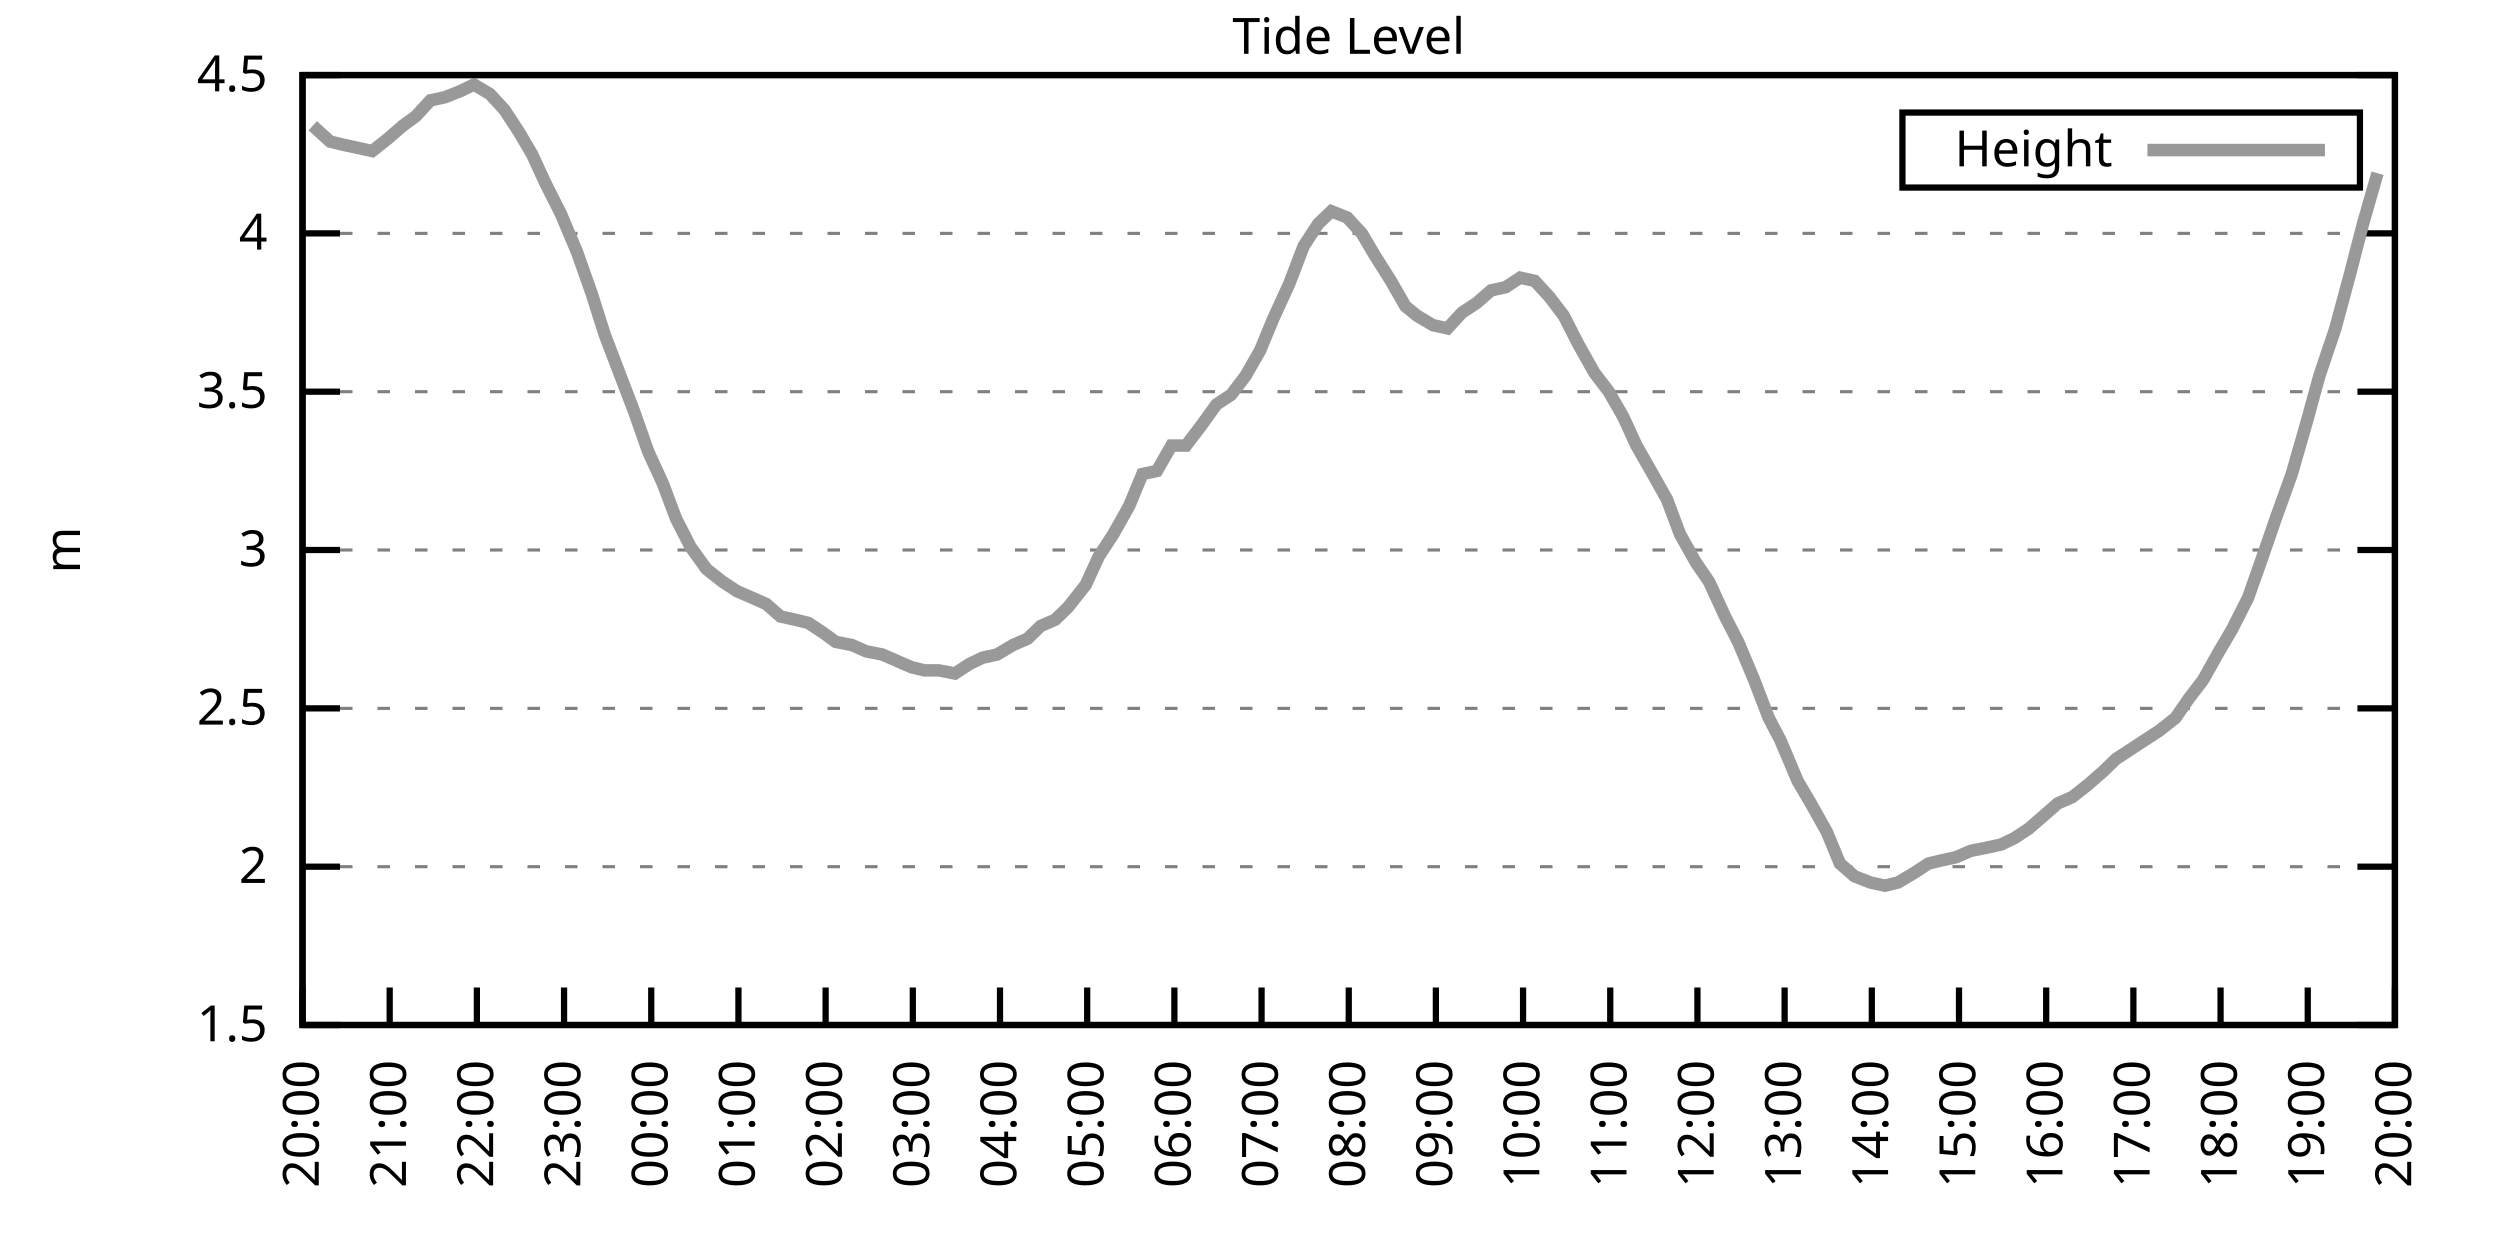
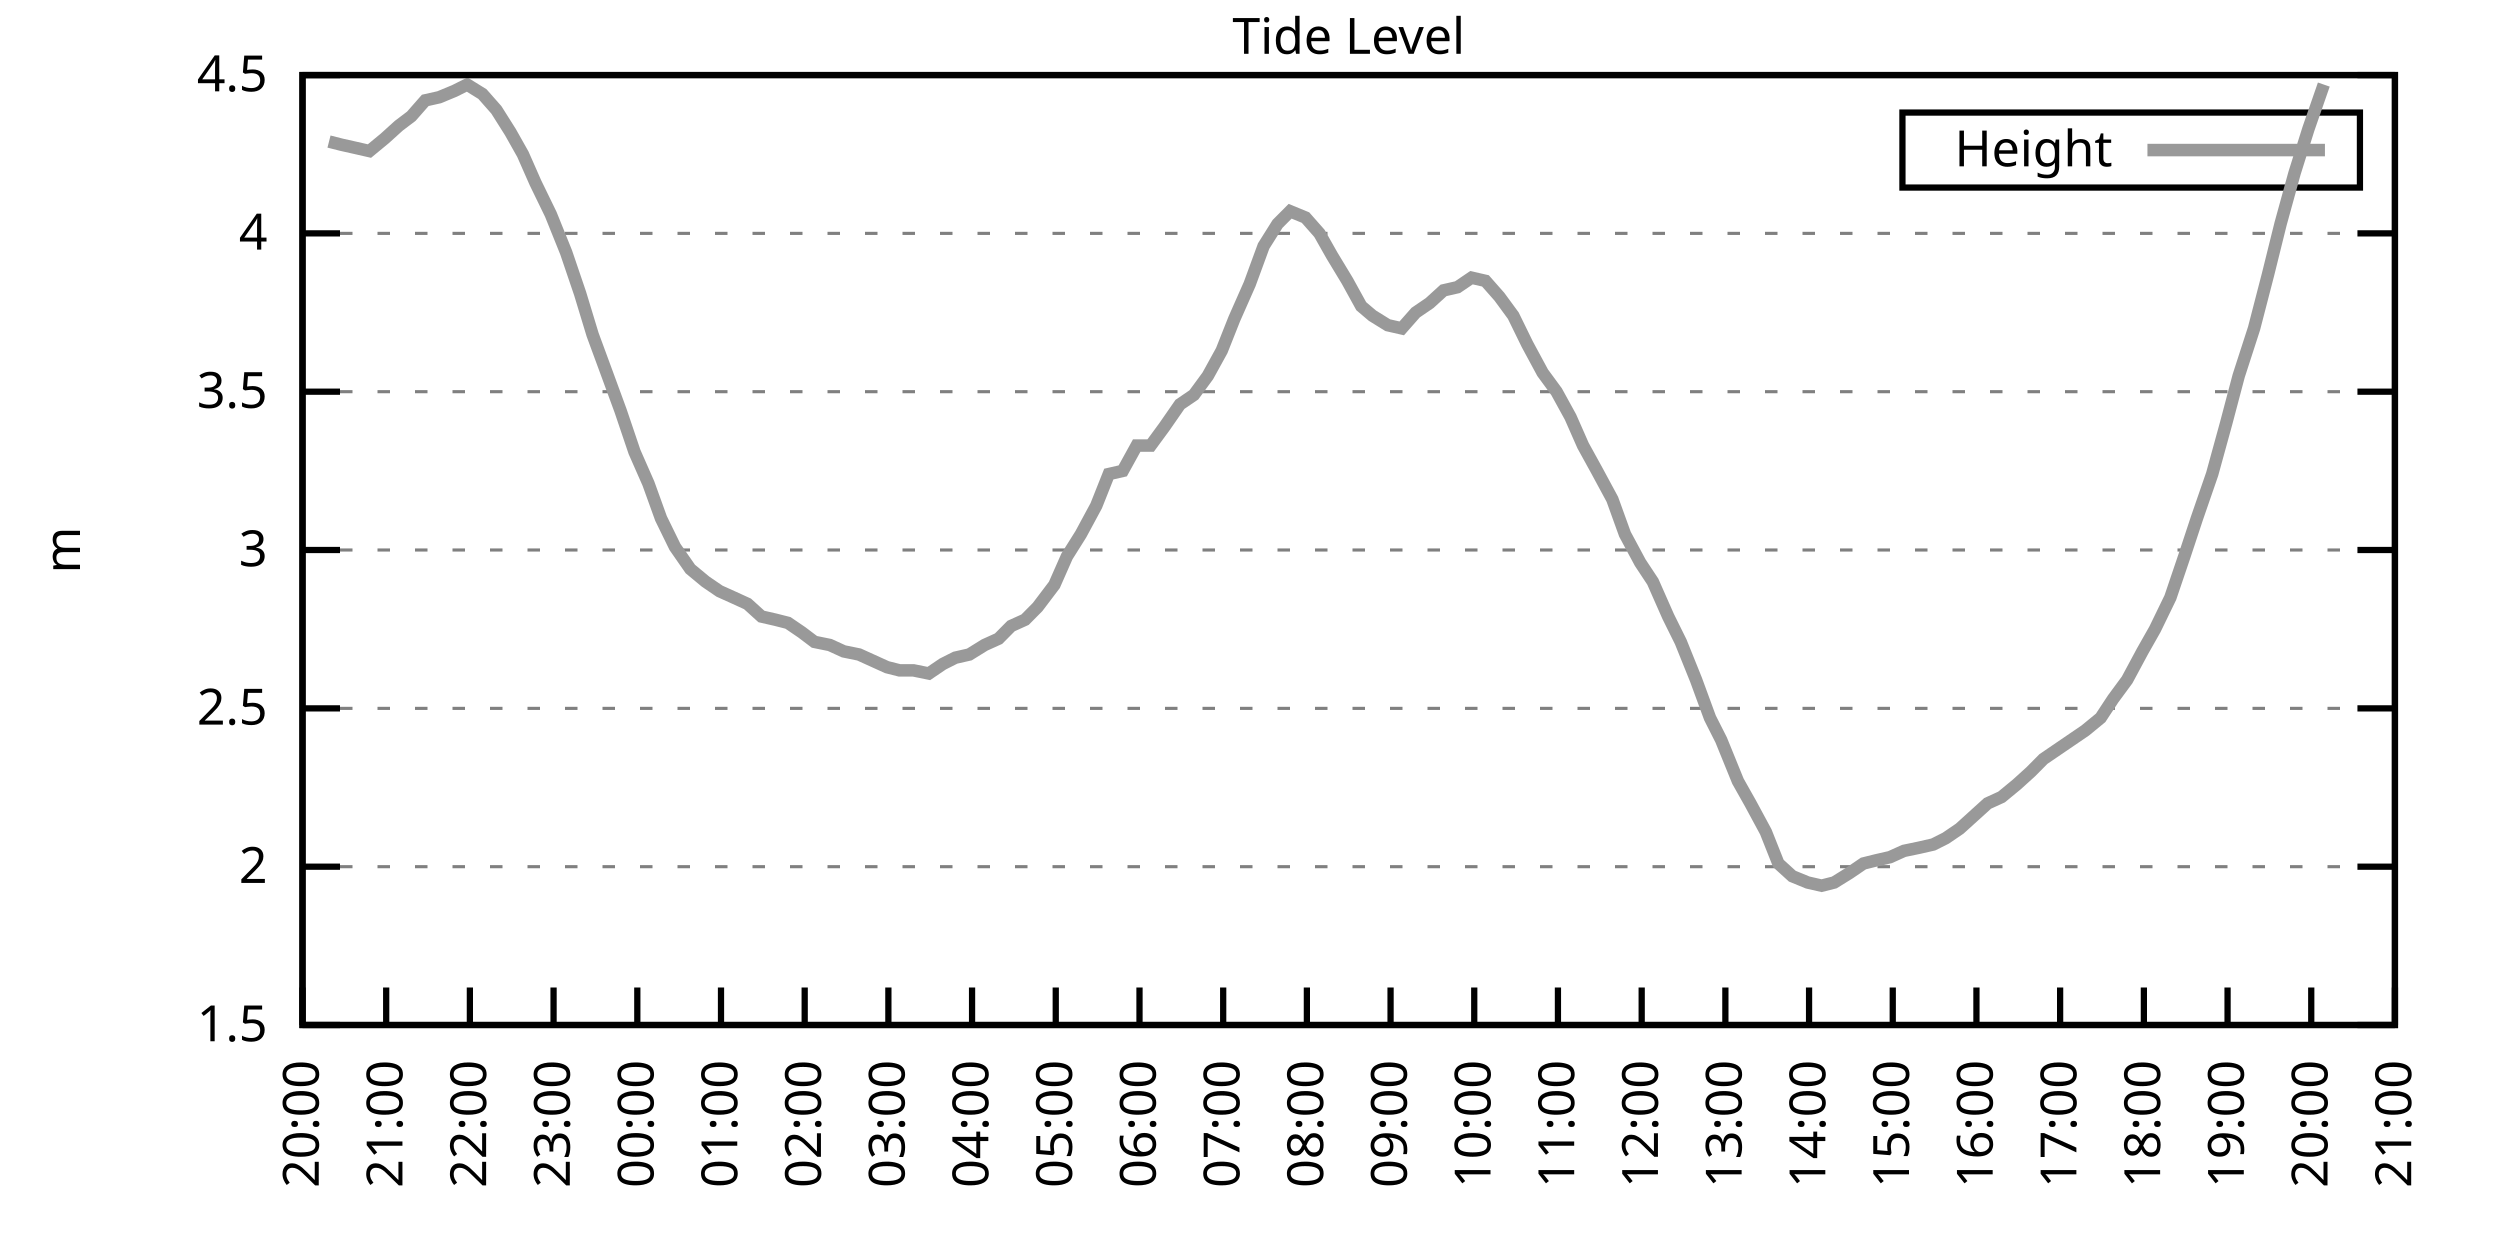
<svg xmlns="http://www.w3.org/2000/svg" xmlns:xlink="http://www.w3.org/1999/xlink" width="400" height="200" viewBox="0 0 400 200">
  <g id="gnuplot_canvas">
    <rect x="0" y="0" width="400" height="200" fill="none" />
    <defs>
      <circle id="gpDot" r="0.5" stroke-width="0.5" stroke="currentColor" />
      <path id="gpPt0" stroke-width="0.333" stroke="currentColor" d="M-1,0 h2 M0,-1 v2" />
      <path id="gpPt1" stroke-width="0.333" stroke="currentColor" d="M-1,-1 L1,1 M1,-1 L-1,1" />
      <path id="gpPt2" stroke-width="0.333" stroke="currentColor" d="M-1,0 L1,0 M0,-1 L0,1 M-1,-1 L1,1 M-1,1 L1,-1" />
      <rect id="gpPt3" stroke-width="0.333" stroke="currentColor" x="-1" y="-1" width="2" height="2" />
      <rect id="gpPt4" stroke-width="0.333" stroke="currentColor" fill="currentColor" x="-1" y="-1" width="2" height="2" />
      <circle id="gpPt5" stroke-width="0.333" stroke="currentColor" cx="0" cy="0" r="1" />
      <use xlink:href="#gpPt5" id="gpPt6" fill="currentColor" stroke="none" />
      <path id="gpPt7" stroke-width="0.333" stroke="currentColor" d="M0,-1.33 L-1.33,0.67 L1.33,0.67 z" />
      <use xlink:href="#gpPt7" id="gpPt8" fill="currentColor" stroke="none" />
      <use xlink:href="#gpPt7" id="gpPt9" stroke="currentColor" transform="rotate(180)" />
      <use xlink:href="#gpPt9" id="gpPt10" fill="currentColor" stroke="none" />
      <use xlink:href="#gpPt3" id="gpPt11" stroke="currentColor" transform="rotate(45)" />
      <use xlink:href="#gpPt11" id="gpPt12" fill="currentColor" stroke="none" />
      <path id="gpPt13" stroke-width="0.333" stroke="currentColor" d="M0,1.330 L1.265,0.411 L0.782,-1.067 L-0.782,-1.076 L-1.265,0.411 z" />
      <use xlink:href="#gpPt13" id="gpPt14" fill="currentColor" stroke="none" />
      <filter id="textbox" filterUnits="objectBoundingBox" x="0" y="0" height="1" width="1">
        <feFlood flood-color="white" flood-opacity="1" result="bgnd" />
        <feComposite in="SourceGraphic" in2="bgnd" operator="atop" />
      </filter>
      <filter id="greybox" filterUnits="objectBoundingBox" x="0" y="0" height="1" width="1">
        <feFlood flood-color="lightgrey" flood-opacity="1" result="grey" />
        <feComposite in="SourceGraphic" in2="grey" operator="atop" />
      </filter>
    </defs>
    <g fill="none" color="white" stroke="currentColor" stroke-width="1.00" stroke-linecap="butt" stroke-linejoin="miter">
</g>
    <g fill="none" color="black" stroke="currentColor" stroke-width="1.00" stroke-linecap="butt" stroke-linejoin="miter">
      <g stroke="none" shape-rendering="crispEdges">
        <polygon fill="rgb(255, 255, 255)" points="48.40,164.00 383.18,164.00 383.18,12.02 48.40,12.02 " />
      </g>
    </g>
    <g fill="none" color="black" stroke="currentColor" stroke-width="1.00" stroke-linecap="butt" stroke-linejoin="miter">
</g>
    <g fill="none" color="black" stroke="black" stroke-width="0.50" stroke-linecap="butt" stroke-linejoin="miter">
</g>
    <g fill="none" color="gray" stroke="currentColor" stroke-width="0.50" stroke-linecap="butt" stroke-linejoin="miter">
      <path stroke="gray" stroke-dasharray="2,4" class="gridline" d="M48.40,164.00 L383.19,164.00  " />
    </g>
    <g fill="none" color="gray" stroke="gray" stroke-width="1.00" stroke-linecap="butt" stroke-linejoin="miter">
</g>
    <g fill="none" color="black" stroke="currentColor" stroke-width="1.00" stroke-linecap="butt" stroke-linejoin="miter">
      <path stroke="black" d="M48.40,164.00 L54.40,164.00 M383.19,164.00 L377.19,164.00  " />
      <g transform="translate(42.80,166.60)" stroke="none" fill="black" font-family="Sans" font-size="8.00" text-anchor="end">
        <text>
          <tspan font-family="Sans"> 1.5</tspan>
        </text>
      </g>
    </g>
    <g fill="none" color="black" stroke="currentColor" stroke-width="1.00" stroke-linecap="butt" stroke-linejoin="miter">
</g>
    <g fill="none" color="black" stroke="black" stroke-width="0.50" stroke-linecap="butt" stroke-linejoin="miter">
</g>
    <g fill="none" color="gray" stroke="currentColor" stroke-width="0.50" stroke-linecap="butt" stroke-linejoin="miter">
      <path stroke="gray" stroke-dasharray="2,4" class="gridline" d="M48.40,138.67 L383.19,138.67  " />
    </g>
    <g fill="none" color="gray" stroke="gray" stroke-width="1.00" stroke-linecap="butt" stroke-linejoin="miter">
</g>
    <g fill="none" color="black" stroke="currentColor" stroke-width="1.00" stroke-linecap="butt" stroke-linejoin="miter">
      <path stroke="black" d="M48.40,138.67 L54.40,138.67 M383.19,138.67 L377.19,138.67  " />
      <g transform="translate(42.80,141.27)" stroke="none" fill="black" font-family="Sans" font-size="8.00" text-anchor="end">
        <text>
          <tspan font-family="Sans"> 2</tspan>
        </text>
      </g>
    </g>
    <g fill="none" color="black" stroke="currentColor" stroke-width="1.00" stroke-linecap="butt" stroke-linejoin="miter">
</g>
    <g fill="none" color="black" stroke="black" stroke-width="0.50" stroke-linecap="butt" stroke-linejoin="miter">
</g>
    <g fill="none" color="gray" stroke="currentColor" stroke-width="0.50" stroke-linecap="butt" stroke-linejoin="miter">
      <path stroke="gray" stroke-dasharray="2,4" class="gridline" d="M48.40,113.34 L383.19,113.34  " />
    </g>
    <g fill="none" color="gray" stroke="gray" stroke-width="1.00" stroke-linecap="butt" stroke-linejoin="miter">
</g>
    <g fill="none" color="black" stroke="currentColor" stroke-width="1.00" stroke-linecap="butt" stroke-linejoin="miter">
      <path stroke="black" d="M48.40,113.34 L54.40,113.34 M383.19,113.34 L377.19,113.34  " />
      <g transform="translate(42.80,115.94)" stroke="none" fill="black" font-family="Sans" font-size="8.00" text-anchor="end">
        <text>
          <tspan font-family="Sans"> 2.5</tspan>
        </text>
      </g>
    </g>
    <g fill="none" color="black" stroke="currentColor" stroke-width="1.00" stroke-linecap="butt" stroke-linejoin="miter">
</g>
    <g fill="none" color="black" stroke="black" stroke-width="0.50" stroke-linecap="butt" stroke-linejoin="miter">
</g>
    <g fill="none" color="gray" stroke="currentColor" stroke-width="0.50" stroke-linecap="butt" stroke-linejoin="miter">
      <path stroke="gray" stroke-dasharray="2,4" class="gridline" d="M48.40,88.00 L383.19,88.00  " />
    </g>
    <g fill="none" color="gray" stroke="gray" stroke-width="1.00" stroke-linecap="butt" stroke-linejoin="miter">
</g>
    <g fill="none" color="black" stroke="currentColor" stroke-width="1.00" stroke-linecap="butt" stroke-linejoin="miter">
      <path stroke="black" d="M48.40,88.00 L54.40,88.00 M383.19,88.00 L377.19,88.00  " />
      <g transform="translate(42.80,90.60)" stroke="none" fill="black" font-family="Sans" font-size="8.00" text-anchor="end">
        <text>
          <tspan font-family="Sans"> 3</tspan>
        </text>
      </g>
    </g>
    <g fill="none" color="black" stroke="currentColor" stroke-width="1.00" stroke-linecap="butt" stroke-linejoin="miter">
</g>
    <g fill="none" color="black" stroke="black" stroke-width="0.50" stroke-linecap="butt" stroke-linejoin="miter">
</g>
    <g fill="none" color="gray" stroke="currentColor" stroke-width="0.50" stroke-linecap="butt" stroke-linejoin="miter">
      <path stroke="gray" stroke-dasharray="2,4" class="gridline" d="M48.40,62.67 L383.19,62.67  " />
    </g>
    <g fill="none" color="gray" stroke="gray" stroke-width="1.00" stroke-linecap="butt" stroke-linejoin="miter">
</g>
    <g fill="none" color="black" stroke="currentColor" stroke-width="1.00" stroke-linecap="butt" stroke-linejoin="miter">
      <path stroke="black" d="M48.40,62.67 L54.40,62.67 M383.19,62.67 L377.19,62.67  " />
      <g transform="translate(42.80,65.27)" stroke="none" fill="black" font-family="Sans" font-size="8.00" text-anchor="end">
        <text>
          <tspan font-family="Sans"> 3.5</tspan>
        </text>
      </g>
    </g>
    <g fill="none" color="black" stroke="currentColor" stroke-width="1.00" stroke-linecap="butt" stroke-linejoin="miter">
</g>
    <g fill="none" color="black" stroke="black" stroke-width="0.50" stroke-linecap="butt" stroke-linejoin="miter">
</g>
    <g fill="none" color="gray" stroke="currentColor" stroke-width="0.50" stroke-linecap="butt" stroke-linejoin="miter">
      <path stroke="gray" stroke-dasharray="2,4" class="gridline" d="M48.40,37.34 L383.19,37.34  " />
    </g>
    <g fill="none" color="gray" stroke="gray" stroke-width="1.00" stroke-linecap="butt" stroke-linejoin="miter">
</g>
    <g fill="none" color="black" stroke="currentColor" stroke-width="1.00" stroke-linecap="butt" stroke-linejoin="miter">
      <path stroke="black" d="M48.40,37.34 L54.40,37.34 M383.19,37.34 L377.19,37.34  " />
      <g transform="translate(42.80,39.94)" stroke="none" fill="black" font-family="Sans" font-size="8.00" text-anchor="end">
        <text>
          <tspan font-family="Sans"> 4</tspan>
        </text>
      </g>
    </g>
    <g fill="none" color="black" stroke="currentColor" stroke-width="1.00" stroke-linecap="butt" stroke-linejoin="miter">
</g>
    <g fill="none" color="black" stroke="black" stroke-width="0.50" stroke-linecap="butt" stroke-linejoin="miter">
</g>
    <g fill="none" color="gray" stroke="currentColor" stroke-width="0.50" stroke-linecap="butt" stroke-linejoin="miter">
      <path stroke="gray" stroke-dasharray="2,4" class="gridline" d="M48.40,12.01 L383.19,12.01  " />
    </g>
    <g fill="none" color="gray" stroke="gray" stroke-width="1.00" stroke-linecap="butt" stroke-linejoin="miter">
</g>
    <g fill="none" color="black" stroke="currentColor" stroke-width="1.00" stroke-linecap="butt" stroke-linejoin="miter">
      <path stroke="black" d="M48.40,12.01 L54.40,12.01 M383.19,12.01 L377.19,12.01  " />
      <g transform="translate(42.80,14.61)" stroke="none" fill="black" font-family="Sans" font-size="8.00" text-anchor="end">
        <text>
          <tspan font-family="Sans"> 4.5</tspan>
        </text>
      </g>
    </g>
    <g fill="none" color="black" stroke="currentColor" stroke-width="1.00" stroke-linecap="butt" stroke-linejoin="miter">
      <path stroke="black" d="M48.40,164.00 L48.40,158.00  " />
      <g transform="translate(51.00,169.60) rotate(270.00)" stroke="none" fill="black" font-family="Sans" font-size="8.00" text-anchor="end">
        <text>
          <tspan font-family="Sans">20:00</tspan>
        </text>
      </g>
    </g>
    <g fill="none" color="black" stroke="currentColor" stroke-width="1.00" stroke-linecap="butt" stroke-linejoin="miter">
-       <path stroke="black" d="M62.35,164.00 L62.35,158.00  " />
-       <g transform="translate(64.95,169.60) rotate(270.00)" stroke="none" fill="black" font-family="Sans" font-size="8.00" text-anchor="end">
+       <path stroke="black" d="M61.79,164.00 L61.79,158.00  " />
+       <g transform="translate(64.39,169.60) rotate(270.00)" stroke="none" fill="black" font-family="Sans" font-size="8.00" text-anchor="end">
        <text>
          <tspan font-family="Sans">21:00</tspan>
        </text>
      </g>
    </g>
    <g fill="none" color="black" stroke="currentColor" stroke-width="1.00" stroke-linecap="butt" stroke-linejoin="miter">
-       <path stroke="black" d="M76.30,164.00 L76.30,158.00  " />
-       <g transform="translate(78.90,169.60) rotate(270.00)" stroke="none" fill="black" font-family="Sans" font-size="8.00" text-anchor="end">
+       <path stroke="black" d="M75.18,164.00 L75.18,158.00  " />
+       <g transform="translate(77.78,169.60) rotate(270.00)" stroke="none" fill="black" font-family="Sans" font-size="8.00" text-anchor="end">
        <text>
          <tspan font-family="Sans">22:00</tspan>
        </text>
      </g>
    </g>
    <g fill="none" color="black" stroke="currentColor" stroke-width="1.00" stroke-linecap="butt" stroke-linejoin="miter">
-       <path stroke="black" d="M90.25,164.00 L90.25,158.00  " />
-       <g transform="translate(92.85,169.60) rotate(270.00)" stroke="none" fill="black" font-family="Sans" font-size="8.00" text-anchor="end">
+       <path stroke="black" d="M88.57,164.00 L88.57,158.00  " />
+       <g transform="translate(91.17,169.60) rotate(270.00)" stroke="none" fill="black" font-family="Sans" font-size="8.00" text-anchor="end">
        <text>
          <tspan font-family="Sans">23:00</tspan>
        </text>
      </g>
    </g>
    <g fill="none" color="black" stroke="currentColor" stroke-width="1.00" stroke-linecap="butt" stroke-linejoin="miter">
-       <path stroke="black" d="M104.20,164.00 L104.20,158.00  " />
-       <g transform="translate(106.80,169.60) rotate(270.00)" stroke="none" fill="black" font-family="Sans" font-size="8.00" text-anchor="end">
+       <path stroke="black" d="M101.97,164.00 L101.97,158.00  " />
+       <g transform="translate(104.57,169.60) rotate(270.00)" stroke="none" fill="black" font-family="Sans" font-size="8.00" text-anchor="end">
        <text>
          <tspan font-family="Sans">00:00</tspan>
        </text>
      </g>
    </g>
    <g fill="none" color="black" stroke="currentColor" stroke-width="1.00" stroke-linecap="butt" stroke-linejoin="miter">
-       <path stroke="black" d="M118.15,164.00 L118.15,158.00  " />
-       <g transform="translate(120.75,169.60) rotate(270.00)" stroke="none" fill="black" font-family="Sans" font-size="8.00" text-anchor="end">
+       <path stroke="black" d="M115.36,164.00 L115.36,158.00  " />
+       <g transform="translate(117.96,169.60) rotate(270.00)" stroke="none" fill="black" font-family="Sans" font-size="8.00" text-anchor="end">
        <text>
          <tspan font-family="Sans">01:00</tspan>
        </text>
      </g>
    </g>
    <g fill="none" color="black" stroke="currentColor" stroke-width="1.00" stroke-linecap="butt" stroke-linejoin="miter">
-       <path stroke="black" d="M132.10,164.00 L132.10,158.00  " />
-       <g transform="translate(134.70,169.60) rotate(270.00)" stroke="none" fill="black" font-family="Sans" font-size="8.00" text-anchor="end">
+       <path stroke="black" d="M128.75,164.00 L128.75,158.00  " />
+       <g transform="translate(131.35,169.60) rotate(270.00)" stroke="none" fill="black" font-family="Sans" font-size="8.00" text-anchor="end">
        <text>
          <tspan font-family="Sans">02:00</tspan>
        </text>
      </g>
    </g>
    <g fill="none" color="black" stroke="currentColor" stroke-width="1.00" stroke-linecap="butt" stroke-linejoin="miter">
-       <path stroke="black" d="M146.05,164.00 L146.05,158.00  " />
-       <g transform="translate(148.65,169.60) rotate(270.00)" stroke="none" fill="black" font-family="Sans" font-size="8.00" text-anchor="end">
+       <path stroke="black" d="M142.14,164.00 L142.14,158.00  " />
+       <g transform="translate(144.74,169.60) rotate(270.00)" stroke="none" fill="black" font-family="Sans" font-size="8.00" text-anchor="end">
        <text>
          <tspan font-family="Sans">03:00</tspan>
        </text>
      </g>
    </g>
    <g fill="none" color="black" stroke="currentColor" stroke-width="1.00" stroke-linecap="butt" stroke-linejoin="miter">
-       <path stroke="black" d="M160.00,164.00 L160.00,158.00  " />
-       <g transform="translate(162.60,169.60) rotate(270.00)" stroke="none" fill="black" font-family="Sans" font-size="8.00" text-anchor="end">
+       <path stroke="black" d="M155.53,164.00 L155.53,158.00  " />
+       <g transform="translate(158.13,169.60) rotate(270.00)" stroke="none" fill="black" font-family="Sans" font-size="8.00" text-anchor="end">
        <text>
          <tspan font-family="Sans">04:00</tspan>
        </text>
      </g>
    </g>
    <g fill="none" color="black" stroke="currentColor" stroke-width="1.00" stroke-linecap="butt" stroke-linejoin="miter">
-       <path stroke="black" d="M173.95,164.00 L173.95,158.00  " />
-       <g transform="translate(176.55,169.60) rotate(270.00)" stroke="none" fill="black" font-family="Sans" font-size="8.00" text-anchor="end">
+       <path stroke="black" d="M168.92,164.00 L168.92,158.00  " />
+       <g transform="translate(171.52,169.60) rotate(270.00)" stroke="none" fill="black" font-family="Sans" font-size="8.00" text-anchor="end">
        <text>
          <tspan font-family="Sans">05:00</tspan>
        </text>
      </g>
    </g>
    <g fill="none" color="black" stroke="currentColor" stroke-width="1.00" stroke-linecap="butt" stroke-linejoin="miter">
-       <path stroke="black" d="M187.90,164.00 L187.90,158.00  " />
-       <g transform="translate(190.50,169.60) rotate(270.00)" stroke="none" fill="black" font-family="Sans" font-size="8.00" text-anchor="end">
+       <path stroke="black" d="M182.32,164.00 L182.32,158.00  " />
+       <g transform="translate(184.92,169.60) rotate(270.00)" stroke="none" fill="black" font-family="Sans" font-size="8.00" text-anchor="end">
        <text>
          <tspan font-family="Sans">06:00</tspan>
        </text>
      </g>
    </g>
    <g fill="none" color="black" stroke="currentColor" stroke-width="1.00" stroke-linecap="butt" stroke-linejoin="miter">
-       <path stroke="black" d="M201.85,164.00 L201.85,158.00  " />
-       <g transform="translate(204.45,169.60) rotate(270.00)" stroke="none" fill="black" font-family="Sans" font-size="8.00" text-anchor="end">
+       <path stroke="black" d="M195.71,164.00 L195.71,158.00  " />
+       <g transform="translate(198.31,169.60) rotate(270.00)" stroke="none" fill="black" font-family="Sans" font-size="8.00" text-anchor="end">
        <text>
          <tspan font-family="Sans">07:00</tspan>
        </text>
      </g>
    </g>
    <g fill="none" color="black" stroke="currentColor" stroke-width="1.00" stroke-linecap="butt" stroke-linejoin="miter">
-       <path stroke="black" d="M215.80,164.00 L215.80,158.00  " />
-       <g transform="translate(218.40,169.60) rotate(270.00)" stroke="none" fill="black" font-family="Sans" font-size="8.00" text-anchor="end">
+       <path stroke="black" d="M209.10,164.00 L209.10,158.00  " />
+       <g transform="translate(211.70,169.60) rotate(270.00)" stroke="none" fill="black" font-family="Sans" font-size="8.00" text-anchor="end">
        <text>
          <tspan font-family="Sans">08:00</tspan>
        </text>
      </g>
    </g>
    <g fill="none" color="black" stroke="currentColor" stroke-width="1.00" stroke-linecap="butt" stroke-linejoin="miter">
-       <path stroke="black" d="M229.74,164.00 L229.74,158.00  " />
-       <g transform="translate(232.34,169.60) rotate(270.00)" stroke="none" fill="black" font-family="Sans" font-size="8.00" text-anchor="end">
+       <path stroke="black" d="M222.49,164.00 L222.49,158.00  " />
+       <g transform="translate(225.09,169.60) rotate(270.00)" stroke="none" fill="black" font-family="Sans" font-size="8.00" text-anchor="end">
        <text>
          <tspan font-family="Sans">09:00</tspan>
        </text>
      </g>
    </g>
    <g fill="none" color="black" stroke="currentColor" stroke-width="1.00" stroke-linecap="butt" stroke-linejoin="miter">
-       <path stroke="black" d="M243.69,164.00 L243.69,158.00  " />
-       <g transform="translate(246.29,169.60) rotate(270.00)" stroke="none" fill="black" font-family="Sans" font-size="8.00" text-anchor="end">
+       <path stroke="black" d="M235.88,164.00 L235.88,158.00  " />
+       <g transform="translate(238.48,169.60) rotate(270.00)" stroke="none" fill="black" font-family="Sans" font-size="8.00" text-anchor="end">
        <text>
          <tspan font-family="Sans">10:00</tspan>
        </text>
      </g>
    </g>
    <g fill="none" color="black" stroke="currentColor" stroke-width="1.00" stroke-linecap="butt" stroke-linejoin="miter">
-       <path stroke="black" d="M257.64,164.00 L257.64,158.00  " />
-       <g transform="translate(260.24,169.60) rotate(270.00)" stroke="none" fill="black" font-family="Sans" font-size="8.00" text-anchor="end">
+       <path stroke="black" d="M249.27,164.00 L249.27,158.00  " />
+       <g transform="translate(251.87,169.60) rotate(270.00)" stroke="none" fill="black" font-family="Sans" font-size="8.00" text-anchor="end">
        <text>
          <tspan font-family="Sans">11:00</tspan>
        </text>
      </g>
    </g>
    <g fill="none" color="black" stroke="currentColor" stroke-width="1.00" stroke-linecap="butt" stroke-linejoin="miter">
-       <path stroke="black" d="M271.59,164.00 L271.59,158.00  " />
-       <g transform="translate(274.19,169.60) rotate(270.00)" stroke="none" fill="black" font-family="Sans" font-size="8.00" text-anchor="end">
+       <path stroke="black" d="M262.67,164.00 L262.67,158.00  " />
+       <g transform="translate(265.27,169.60) rotate(270.00)" stroke="none" fill="black" font-family="Sans" font-size="8.00" text-anchor="end">
        <text>
          <tspan font-family="Sans">12:00</tspan>
        </text>
      </g>
    </g>
    <g fill="none" color="black" stroke="currentColor" stroke-width="1.00" stroke-linecap="butt" stroke-linejoin="miter">
-       <path stroke="black" d="M285.54,164.00 L285.54,158.00  " />
-       <g transform="translate(288.14,169.60) rotate(270.00)" stroke="none" fill="black" font-family="Sans" font-size="8.00" text-anchor="end">
+       <path stroke="black" d="M276.06,164.00 L276.06,158.00  " />
+       <g transform="translate(278.66,169.60) rotate(270.00)" stroke="none" fill="black" font-family="Sans" font-size="8.00" text-anchor="end">
        <text>
          <tspan font-family="Sans">13:00</tspan>
        </text>
      </g>
    </g>
    <g fill="none" color="black" stroke="currentColor" stroke-width="1.00" stroke-linecap="butt" stroke-linejoin="miter">
-       <path stroke="black" d="M299.49,164.00 L299.49,158.00  " />
-       <g transform="translate(302.09,169.60) rotate(270.00)" stroke="none" fill="black" font-family="Sans" font-size="8.00" text-anchor="end">
+       <path stroke="black" d="M289.45,164.00 L289.45,158.00  " />
+       <g transform="translate(292.05,169.60) rotate(270.00)" stroke="none" fill="black" font-family="Sans" font-size="8.00" text-anchor="end">
        <text>
          <tspan font-family="Sans">14:00</tspan>
        </text>
      </g>
    </g>
    <g fill="none" color="black" stroke="currentColor" stroke-width="1.00" stroke-linecap="butt" stroke-linejoin="miter">
-       <path stroke="black" d="M313.44,164.00 L313.44,158.00  " />
-       <g transform="translate(316.04,169.60) rotate(270.00)" stroke="none" fill="black" font-family="Sans" font-size="8.00" text-anchor="end">
+       <path stroke="black" d="M302.84,164.00 L302.84,158.00  " />
+       <g transform="translate(305.44,169.60) rotate(270.00)" stroke="none" fill="black" font-family="Sans" font-size="8.00" text-anchor="end">
        <text>
          <tspan font-family="Sans">15:00</tspan>
        </text>
      </g>
    </g>
    <g fill="none" color="black" stroke="currentColor" stroke-width="1.00" stroke-linecap="butt" stroke-linejoin="miter">
-       <path stroke="black" d="M327.39,164.00 L327.39,158.00  " />
-       <g transform="translate(329.99,169.60) rotate(270.00)" stroke="none" fill="black" font-family="Sans" font-size="8.00" text-anchor="end">
+       <path stroke="black" d="M316.23,164.00 L316.23,158.00  " />
+       <g transform="translate(318.83,169.60) rotate(270.00)" stroke="none" fill="black" font-family="Sans" font-size="8.00" text-anchor="end">
        <text>
          <tspan font-family="Sans">16:00</tspan>
        </text>
      </g>
    </g>
    <g fill="none" color="black" stroke="currentColor" stroke-width="1.00" stroke-linecap="butt" stroke-linejoin="miter">
-       <path stroke="black" d="M341.34,164.00 L341.34,158.00  " />
-       <g transform="translate(343.94,169.60) rotate(270.00)" stroke="none" fill="black" font-family="Sans" font-size="8.00" text-anchor="end">
+       <path stroke="black" d="M329.62,164.00 L329.62,158.00  " />
+       <g transform="translate(332.22,169.60) rotate(270.00)" stroke="none" fill="black" font-family="Sans" font-size="8.00" text-anchor="end">
        <text>
          <tspan font-family="Sans">17:00</tspan>
        </text>
      </g>
    </g>
    <g fill="none" color="black" stroke="currentColor" stroke-width="1.00" stroke-linecap="butt" stroke-linejoin="miter">
-       <path stroke="black" d="M355.29,164.00 L355.29,158.00  " />
-       <g transform="translate(357.89,169.60) rotate(270.00)" stroke="none" fill="black" font-family="Sans" font-size="8.00" text-anchor="end">
+       <path stroke="black" d="M343.02,164.00 L343.02,158.00  " />
+       <g transform="translate(345.62,169.60) rotate(270.00)" stroke="none" fill="black" font-family="Sans" font-size="8.00" text-anchor="end">
        <text>
          <tspan font-family="Sans">18:00</tspan>
        </text>
      </g>
    </g>
    <g fill="none" color="black" stroke="currentColor" stroke-width="1.00" stroke-linecap="butt" stroke-linejoin="miter">
-       <path stroke="black" d="M369.24,164.00 L369.24,158.00  " />
-       <g transform="translate(371.84,169.60) rotate(270.00)" stroke="none" fill="black" font-family="Sans" font-size="8.00" text-anchor="end">
+       <path stroke="black" d="M356.41,164.00 L356.41,158.00  " />
+       <g transform="translate(359.01,169.60) rotate(270.00)" stroke="none" fill="black" font-family="Sans" font-size="8.00" text-anchor="end">
        <text>
          <tspan font-family="Sans">19:00</tspan>
+         </text>
+       </g>
+     </g>
+     <g fill="none" color="black" stroke="currentColor" stroke-width="1.00" stroke-linecap="butt" stroke-linejoin="miter">
+       <path stroke="black" d="M369.80,164.00 L369.80,158.00  " />
+       <g transform="translate(372.40,169.60) rotate(270.00)" stroke="none" fill="black" font-family="Sans" font-size="8.00" text-anchor="end">
+         <text>
+           <tspan font-family="Sans">20:00</tspan>
        </text>
      </g>
    </g>
    <g fill="none" color="black" stroke="currentColor" stroke-width="1.00" stroke-linecap="butt" stroke-linejoin="miter">
      <path stroke="black" d="M383.19,164.00 L383.19,158.00  " />
      <g transform="translate(385.79,169.60) rotate(270.00)" stroke="none" fill="black" font-family="Sans" font-size="8.00" text-anchor="end">
        <text>
-           <tspan font-family="Sans">20:00</tspan>
+           <tspan font-family="Sans">21:00</tspan>
        </text>
      </g>
    </g>
    <g fill="none" color="black" stroke="currentColor" stroke-width="1.00" stroke-linecap="butt" stroke-linejoin="miter">
</g>
    <g fill="none" color="black" stroke="currentColor" stroke-width="1.00" stroke-linecap="butt" stroke-linejoin="miter">
      <path stroke="black" d="M48.40,12.01 L48.40,164.00 L383.19,164.00 L383.19,12.01 L48.40,12.01 Z  " />
    </g>
    <g fill="none" color="black" stroke="currentColor" stroke-width="1.00" stroke-linecap="butt" stroke-linejoin="miter">
</g>
    <g fill="none" color="black" stroke="currentColor" stroke-width="1.00" stroke-linecap="butt" stroke-linejoin="miter">
      <path stroke="black" d="M304.39,30.01 L304.39,18.01 L377.59,18.01 L377.59,30.01 L304.39,30.01 Z  " />
    </g>
    <g id="Tide_level_plot_1">
      <g fill="none" color="white" stroke="black" stroke-width="2.00" stroke-linecap="butt" stroke-linejoin="miter">
</g>
      <g fill="none" color="black" stroke="currentColor" stroke-width="2.00" stroke-linecap="butt" stroke-linejoin="miter">
        <g transform="translate(337.99,26.61)" stroke="none" fill="black" font-family="Sans" font-size="8.00" text-anchor="end">
          <text>
            <tspan font-family="Sans">Height</tspan>
          </text>
        </g>
      </g>
      <g fill="none" color="black" stroke="currentColor" stroke-width="2.00" stroke-linecap="butt" stroke-linejoin="miter">
-         <path stroke="rgb(153, 153, 153)" d="M343.59,24.01 L371.99,24.01 M50.03,20.12 L52.82,22.65 L54.91,23.16 L57.23,23.66 L59.56,24.17 L62.12,22.14   L64.44,20.12 L66.53,18.60 L68.86,16.06 L71.18,15.56 L73.74,14.54 L75.83,13.53 L78.39,15.05 L80.72,17.58   L83.04,21.13 L85.13,24.68 L87.23,29.24 L89.78,34.30 L92.34,40.38 L94.67,46.97 L96.76,53.55 L99.08,59.63   L101.41,65.71 L103.73,72.30 L106.06,77.37 L108.15,82.94 L110.48,87.50 L113.03,91.04 L115.59,93.07 L117.92,94.59   L120.24,95.60 L122.57,96.62 L124.89,98.64 L127.22,99.15 L129.31,99.66 L131.63,101.18 L133.72,102.70 L136.28,103.20   L138.61,104.22 L141.16,104.72 L145.81,106.75 L147.91,107.26 L150.23,107.26 L152.79,107.76 L155.11,106.24 L157.21,105.23   L159.53,104.72 L162.09,103.20 L164.41,102.19 L166.51,100.16 L168.83,99.15 L170.92,97.12 L173.71,93.58 L175.81,89.02   L178.13,85.47 L180.69,80.91 L182.78,75.85 L185.11,75.34 L187.43,71.29 L189.76,71.29 L192.08,68.25 L194.64,64.70   L196.96,63.18 L199.29,60.14 L201.61,56.09 L203.71,51.02 L206.26,45.45 L208.59,39.37 L210.91,35.82 L213.01,33.80   L215.56,34.81 L217.89,37.34 L219.98,40.89 L222.54,44.94 L224.86,48.99 L226.72,50.51 L229.28,52.03 L231.60,52.54   L233.93,50.01 L236.25,48.49 L238.58,46.46 L240.90,45.95 L243.23,44.43 L245.55,44.94 L247.88,47.47 L250.20,50.51   L252.53,55.07 L255.09,59.63 L257.41,62.67 L259.74,66.73 L261.83,71.29 L264.15,75.34 L266.71,79.90 L268.80,85.47   L271.36,90.03 L273.45,93.07 L276.01,98.64 L278.10,102.70 L280.66,108.78 L282.99,114.86 L284.85,118.40 L287.64,124.99   L289.73,128.54 L292.29,133.10 L294.38,138.16 L296.70,140.19 L299.26,141.20 L301.58,141.71 L303.68,141.20 L306.23,139.68   L308.56,138.16 L310.65,137.66 L312.98,137.15 L315.30,136.14 L317.86,135.63 L320.18,135.12 L322.28,134.11 L324.60,132.59   L329.25,128.54 L331.58,127.52 L334.13,125.50 L336.46,123.47 L338.55,121.44 L340.88,119.92 L343.20,118.40 L345.53,116.88   L348.08,114.86 L350.18,111.82 L352.50,108.78 L355.06,104.22 L357.15,100.67 L359.71,95.60 L362.03,89.02 L364.13,82.94   L366.68,75.85 L369.01,67.74 L371.10,60.14 L373.66,52.54 L375.98,43.93 L378.08,35.82 L380.40,27.72  " />
+         <path stroke="rgb(153, 153, 153)" d="M343.59,24.01 L371.99,24.01 M52.64,22.65 L54.65,23.16 L56.88,23.66 L59.11,24.17 L61.57,22.14 L63.80,20.12   L65.81,18.60 L68.04,16.06 L70.27,15.56 L72.73,14.54 L74.74,13.53 L77.19,15.05 L79.42,17.58 L81.66,21.13   L83.66,24.68 L85.67,29.24 L88.13,34.30 L90.58,40.38 L92.82,46.97 L94.82,53.55 L97.06,59.63 L99.29,65.71   L101.52,72.30 L103.75,77.37 L105.76,82.94 L107.99,87.50 L110.45,91.04 L112.90,93.07 L115.13,94.59 L117.37,95.60   L119.60,96.62 L121.83,98.64 L124.06,99.15 L126.07,99.66 L128.30,101.18 L130.31,102.70 L132.77,103.20 L135.00,104.22   L137.45,104.72 L141.92,106.75 L143.93,107.26 L146.16,107.26 L148.61,107.76 L150.85,106.24 L152.85,105.23 L155.09,104.72   L157.54,103.20 L159.77,102.19 L161.78,100.16 L164.01,99.15 L166.02,97.12 L168.70,93.58 L170.71,89.02 L172.94,85.47   L175.40,80.91 L177.41,75.85 L179.64,75.34 L181.87,71.29 L184.10,71.29 L186.33,68.25 L188.79,64.70 L191.02,63.18   L193.25,60.14 L195.48,56.09 L197.49,51.02 L199.95,45.45 L202.18,39.37 L204.41,35.82 L206.42,33.80 L208.88,34.81   L211.11,37.34 L213.12,40.89 L215.57,44.94 L217.80,48.99 L219.59,50.51 L222.04,52.03 L224.28,52.54 L226.51,50.01   L228.74,48.49 L230.97,46.46 L233.20,45.95 L235.44,44.43 L237.67,44.94 L239.90,47.47 L242.13,50.51 L244.36,55.07   L246.82,59.63 L249.05,62.67 L251.28,66.73 L253.29,71.29 L255.52,75.34 L257.98,79.90 L259.99,85.47 L262.44,90.03   L264.45,93.07 L266.91,98.64 L268.92,102.70 L271.37,108.78 L273.60,114.86 L275.39,118.40 L278.07,124.99 L280.07,128.54   L282.53,133.10 L284.54,138.16 L286.77,140.19 L289.23,141.20 L291.46,141.71 L293.47,141.20 L295.92,139.68 L298.15,138.16   L300.16,137.66 L302.39,137.15 L304.63,136.14 L307.08,135.63 L309.31,135.12 L311.32,134.11 L313.55,132.59 L318.02,128.54   L320.25,127.52 L322.70,125.50 L324.94,123.47 L326.95,121.44 L329.18,119.92 L331.41,118.40 L333.64,116.88 L336.10,114.86   L338.10,111.82 L340.34,108.78 L342.79,104.22 L344.80,100.67 L347.26,95.60 L349.49,89.02 L351.50,82.94 L353.95,75.85   L356.18,67.74 L358.19,60.14 L360.65,52.54 L362.88,43.93 L364.89,35.82 L367.12,27.72 L369.35,20.62 L371.81,13.53    " />
      </g>
    </g>
    <g fill="none" color="black" stroke="currentColor" stroke-width="2.00" stroke-linecap="butt" stroke-linejoin="miter">
</g>
    <g fill="none" color="black" stroke="black" stroke-width="1.00" stroke-linecap="butt" stroke-linejoin="miter">
</g>
    <g fill="none" color="black" stroke="currentColor" stroke-width="1.00" stroke-linecap="butt" stroke-linejoin="miter">
      <path stroke="black" d="M48.40,12.01 L48.40,164.00 L383.19,164.00 L383.19,12.01 L48.40,12.01 Z  " />
      <g transform="translate(12.80,88.01) rotate(270.00)" stroke="none" fill="black" font-family="Sans" font-size="8.00" text-anchor="middle">
        <text>
          <tspan font-family="Sans">m</tspan>
        </text>
      </g>
    </g>
    <g fill="none" color="black" stroke="currentColor" stroke-width="1.00" stroke-linecap="butt" stroke-linejoin="miter">
</g>
    <g fill="none" color="black" stroke="currentColor" stroke-width="1.00" stroke-linecap="butt" stroke-linejoin="miter">
      <g transform="translate(215.79,8.61)" stroke="none" fill="black" font-family="Sans" font-size="8.00" text-anchor="middle">
        <text>
          <tspan font-family="Sans">Tide Level</tspan>
        </text>
      </g>
    </g>
    <g fill="none" color="black" stroke="currentColor" stroke-width="1.00" stroke-linecap="butt" stroke-linejoin="miter">
</g>
  </g>
</svg>
